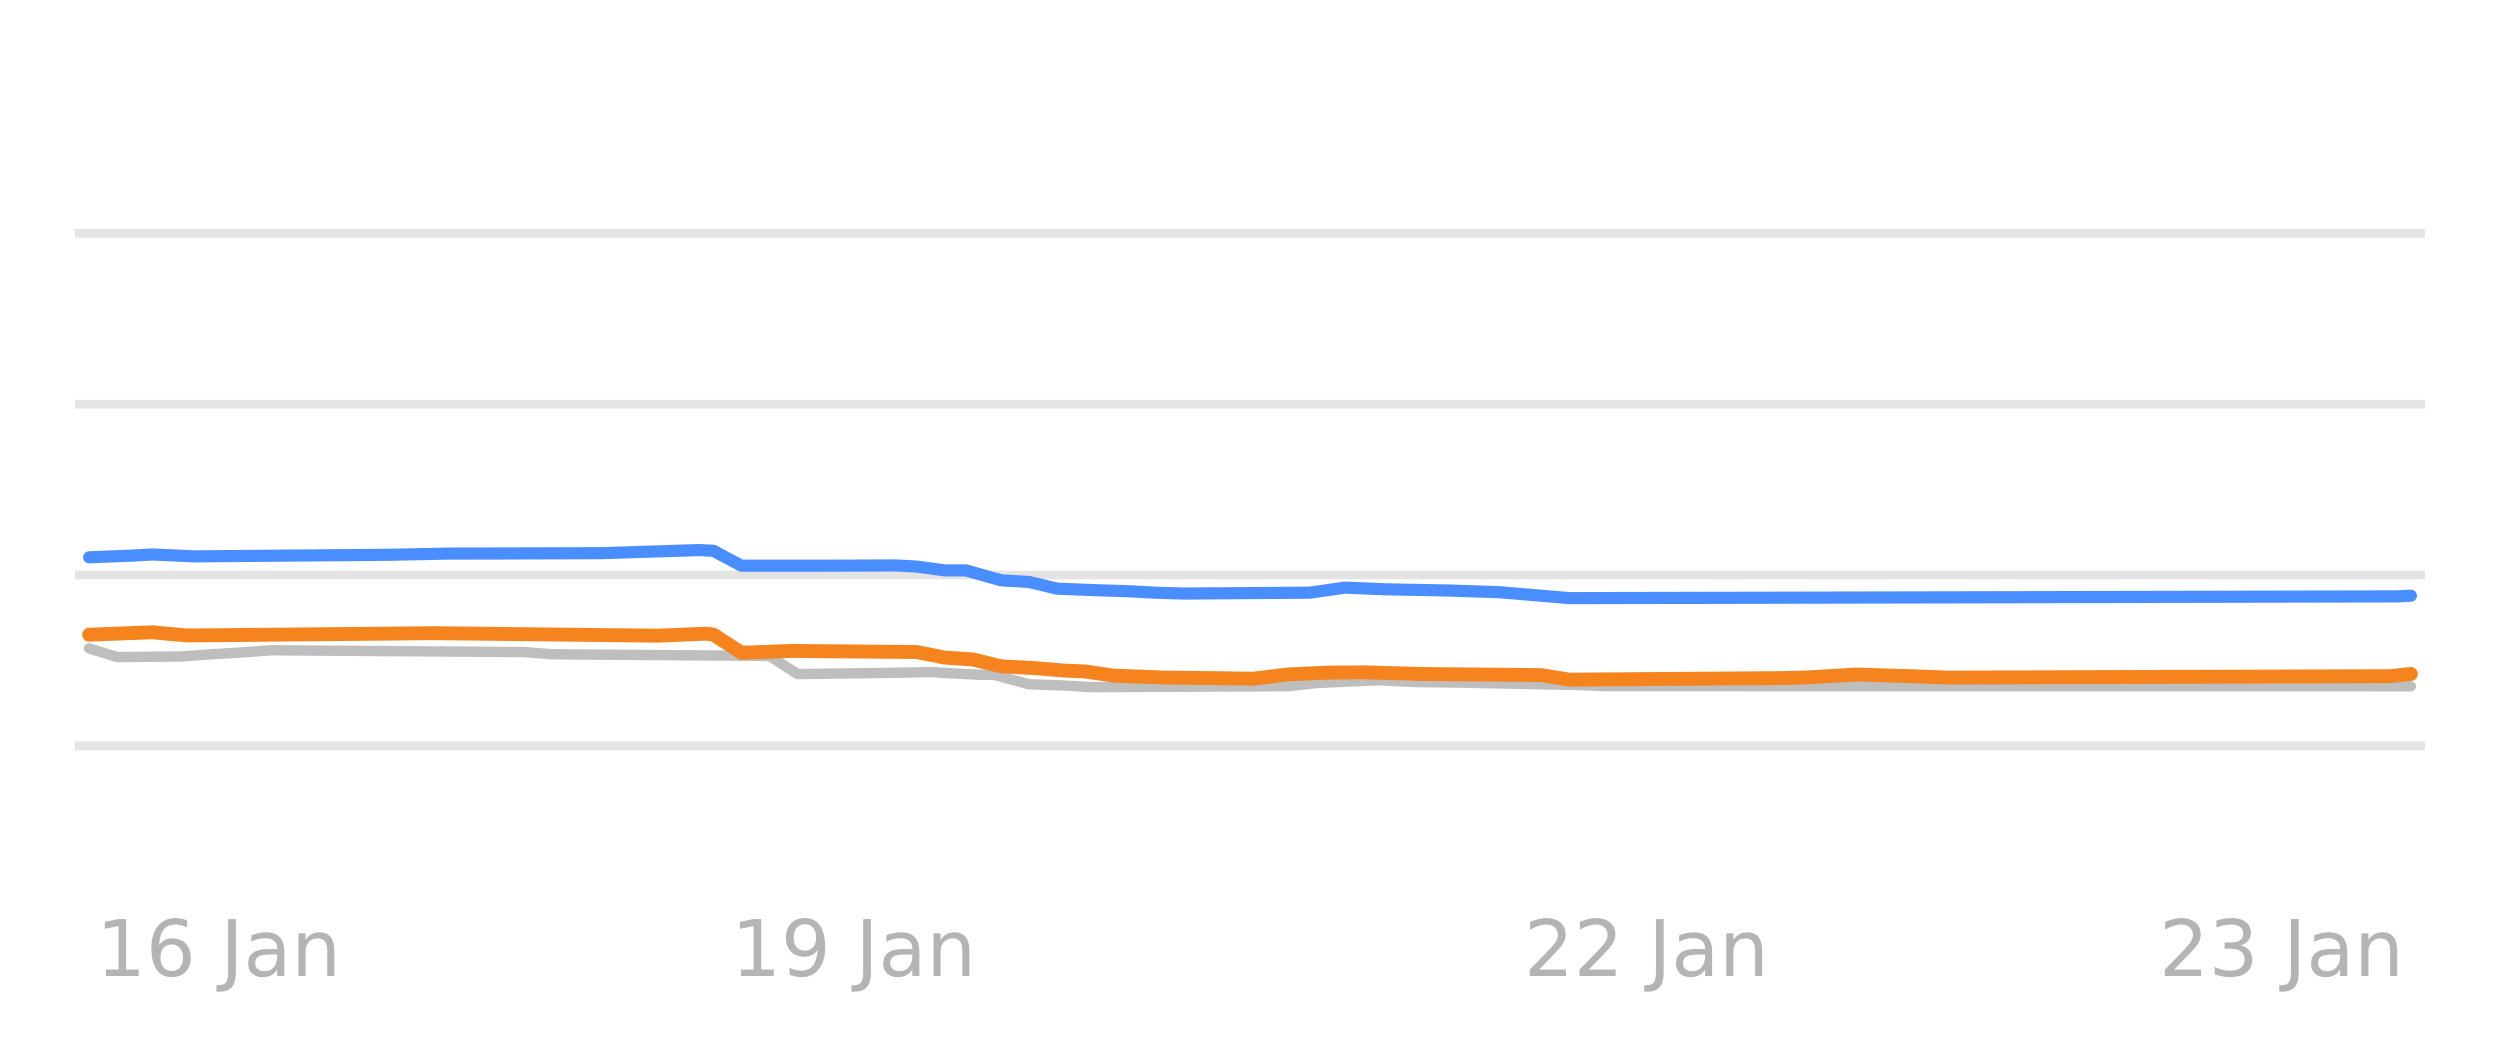
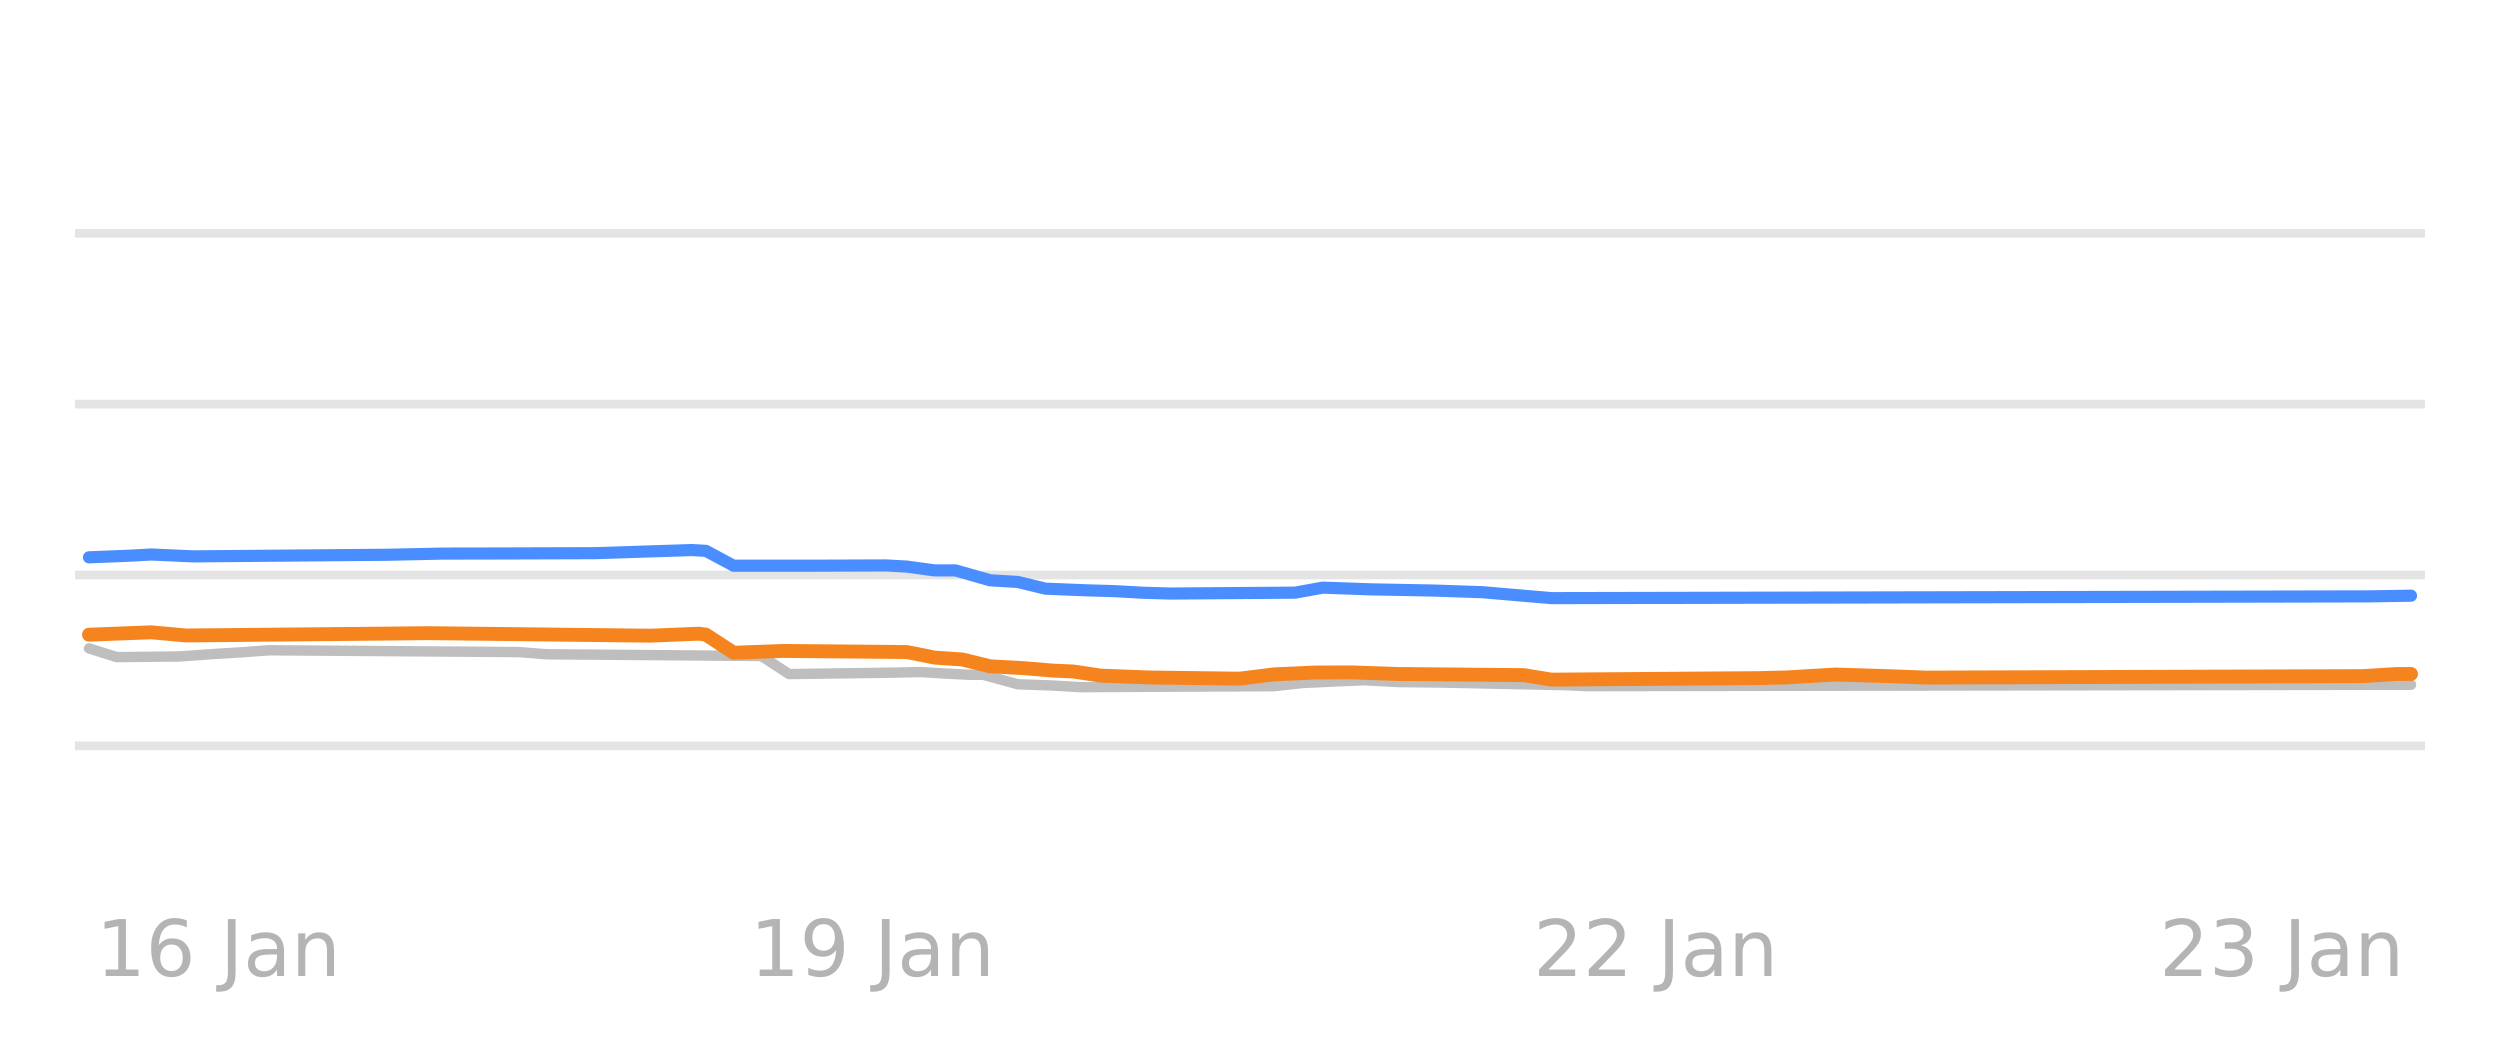
<svg xmlns="http://www.w3.org/2000/svg" xmlns:xlink="http://www.w3.org/1999/xlink" width="144pt" height="60pt" viewBox="0 0 144 60" version="1.1">
  <defs>
    <style type="text/css">*{stroke-linejoin: round; stroke-linecap: butt}</style>
  </defs>
  <g id="figure_1">
    <g id="patch_1">
      <path d="M 0 60  L 144 60  L 144 0  L 0 0  L 0 60  z " style="fill: none; opacity: 0" />
    </g>
    <g id="axes_1">
      <g id="patch_2">
        <path d="M 4.32 52.8  L 139.68 52.8  L 139.68 3.6  L 4.32 3.6  L 4.32 52.8  z " style="fill: none" />
      </g>
      <g id="matplotlib.axis_1" />
      <g id="matplotlib.axis_2" />
      <g id="line2d_1">
-         <path d="M 4.32 42.96  L 139.68 42.96  " clip-path="url(#pee4c8e6b40)" style="fill: none; stroke: #b2b2b2; stroke-opacity: 0.35; stroke-width: 0.5; stroke-linecap: square" />
+         <path d="M 4.32 42.96  L 139.68 42.96  " clip-path="url(#pbe0379b9c8)" style="fill: none; stroke: #b2b2b2; stroke-opacity: 0.35; stroke-width: 0.5; stroke-linecap: square" />
      </g>
      <g id="line2d_2">
-         <path d="M 4.32 33.12  L 139.68 33.12  " clip-path="url(#pee4c8e6b40)" style="fill: none; stroke: #b2b2b2; stroke-opacity: 0.35; stroke-width: 0.5; stroke-linecap: square" />
+         <path d="M 4.32 33.12  L 139.68 33.12  " clip-path="url(#pbe0379b9c8)" style="fill: none; stroke: #b2b2b2; stroke-opacity: 0.35; stroke-width: 0.5; stroke-linecap: square" />
      </g>
      <g id="line2d_3">
-         <path d="M 4.32 23.28  L 139.68 23.28  " clip-path="url(#pee4c8e6b40)" style="fill: none; stroke: #b2b2b2; stroke-opacity: 0.35; stroke-width: 0.5; stroke-linecap: square" />
+         <path d="M 4.32 23.28  L 139.68 23.28  " clip-path="url(#pbe0379b9c8)" style="fill: none; stroke: #b2b2b2; stroke-opacity: 0.35; stroke-width: 0.5; stroke-linecap: square" />
      </g>
      <g id="line2d_4">
-         <path d="M 4.32 13.44  L 139.68 13.44  " clip-path="url(#pee4c8e6b40)" style="fill: none; stroke: #b2b2b2; stroke-opacity: 0.35; stroke-width: 0.5; stroke-linecap: square" />
+         <path d="M 4.32 13.44  L 139.68 13.44  " clip-path="url(#pbe0379b9c8)" style="fill: none; stroke: #b2b2b2; stroke-opacity: 0.35; stroke-width: 0.5; stroke-linecap: square" />
      </g>
      <g id="line2d_5">
-         <path d="M 5.135 37.346  L 6.751 37.848  L 10.388 37.813  L 12.408 37.671  L 14.024 37.574  L 15.64 37.455  L 30.184 37.56  L 31.8 37.686  L 44.325 37.782  L 45.941 38.827  L 52.001 38.745  L 53.617 38.709  L 54.829 38.783  L 56.445 38.867  L 57.253 38.867  L 59.274 39.413  L 61.294 39.485  L 62.91 39.58  L 74.222 39.526  L 75.838 39.344  L 77.858 39.248  L 79.474 39.181  L 81.494 39.287  L 83.918 39.314  L 91.191 39.465  L 92.403 39.521  L 138.865 39.531  L 138.865 39.531  " clip-path="url(#pee4c8e6b40)" style="fill: none; stroke: #bebebe; stroke-width: 0.6; stroke-linecap: round" />
+         <path d="M 5.126 37.346  L 6.723 37.849  L 10.316 37.813  L 12.312 37.671  L 13.909 37.573  L 15.506 37.455  L 29.879 37.56  L 31.476 37.686  L 43.853 37.785  L 45.45 38.827  L 51.439 38.745  L 53.036 38.709  L 54.233 38.784  L 55.83 38.867  L 56.629 38.867  L 58.625 39.413  L 60.621 39.486  L 62.218 39.58  L 73.397 39.524  L 74.994 39.344  L 76.991 39.247  L 78.588 39.181  L 80.584 39.287  L 82.979 39.314  L 90.166 39.466  L 91.364 39.521  L 138.874 39.442  L 138.874 39.442  " clip-path="url(#pbe0379b9c8)" style="fill: none; stroke: #bebebe; stroke-width: 0.6; stroke-linecap: round" />
      </g>
      <g id="line2d_6">
-         <path d="M 5.135 32.102  L 7.56 32.006  L 8.772 31.938  L 11.196 32.047  L 22.508 31.955  L 25.74 31.887  L 28.972 31.881  L 34.629 31.863  L 40.285 31.683  L 41.093 31.727  L 42.709 32.585  L 47.153 32.585  L 51.597 32.569  L 52.809 32.635  L 54.425 32.854  L 55.637 32.854  L 57.657 33.425  L 59.274 33.52  L 60.89 33.907  L 63.314 34.003  L 64.93 34.05  L 66.546 34.14  L 68.162 34.188  L 75.434 34.139  L 77.454 33.848  L 79.878 33.946  L 83.514 34.015  L 86.343 34.109  L 89.575 34.382  L 90.383 34.453  L 138.057 34.352  L 138.865 34.311  L 138.865 34.311  " clip-path="url(#pee4c8e6b40)" style="fill: none; stroke: #4a8dff; stroke-width: 0.7; stroke-linecap: round" />
+         <path d="M 5.126 32.102  L 7.521 32.006  L 8.719 31.938  L 11.114 32.047  L 22.293 31.955  L 25.487 31.887  L 28.681 31.881  L 34.271 31.863  L 39.86 31.683  L 40.659 31.729  L 42.256 32.585  L 46.648 32.585  L 51.039 32.569  L 52.237 32.636  L 53.834 32.854  L 55.032 32.854  L 57.028 33.425  L 58.625 33.521  L 60.222 33.907  L 62.618 34.004  L 64.215 34.05  L 65.812 34.141  L 67.409 34.188  L 74.595 34.137  L 76.192 33.848  L 78.987 33.947  L 82.58 34.015  L 85.375 34.11  L 88.569 34.384  L 89.367 34.453  L 136.479 34.351  L 138.874 34.311  L 138.874 34.311  " clip-path="url(#pbe0379b9c8)" style="fill: none; stroke: #4a8dff; stroke-width: 0.7; stroke-linecap: round" />
      </g>
      <g id="line2d_7">
-         <path d="M 5.135 36.559  L 7.56 36.466  L 8.772 36.421  L 10.792 36.603  L 22.508 36.495  L 24.932 36.47  L 37.861 36.615  L 40.689 36.5  L 41.093 36.553  L 42.709 37.598  L 45.537 37.494  L 52.809 37.557  L 54.425 37.878  L 56.041 37.985  L 57.657 38.379  L 59.678 38.489  L 61.294 38.625  L 62.506 38.677  L 64.122 38.916  L 66.95 39.022  L 72.202 39.092  L 74.222 38.842  L 76.646 38.738  L 78.666 38.728  L 81.898 38.822  L 88.767 38.885  L 90.383 39.147  L 102.503 39.06  L 104.119 39.019  L 105.331 38.946  L 106.947 38.852  L 110.179 38.951  L 112.2 39.029  L 137.653 38.947  L 138.865 38.822  L 138.865 38.822  " clip-path="url(#pee4c8e6b40)" style="fill: none; stroke: #f5841e; stroke-width: 0.8; stroke-linecap: round" />
+         <path d="M 5.126 36.559  L 7.521 36.466  L 8.719 36.421  L 10.715 36.603  L 22.293 36.495  L 24.689 36.47  L 37.465 36.615  L 40.26 36.5  L 40.659 36.556  L 42.256 37.598  L 45.051 37.494  L 52.237 37.558  L 53.834 37.878  L 55.431 37.987  L 57.028 38.379  L 59.024 38.49  L 60.621 38.625  L 61.819 38.678  L 63.416 38.916  L 66.211 39.023  L 71.401 39.091  L 73.397 38.842  L 75.793 38.737  L 77.789 38.729  L 80.584 38.822  L 87.77 38.887  L 89.367 39.147  L 101.345 39.059  L 102.942 39.019  L 104.14 38.945  L 105.737 38.852  L 108.931 38.952  L 110.927 39.029  L 136.08 38.945  L 138.076 38.822  L 138.874 38.822  L 138.874 38.822  " clip-path="url(#pbe0379b9c8)" style="fill: none; stroke: #f5841e; stroke-width: 0.8; stroke-linecap: round" />
      </g>
      <g id="text_1">
-         <g style="fill: #8c8c8c; opacity: 0.65" transform="translate(5.543133 56.2193) scale(0.045 -0.045)">
+         <g style="fill: #8c8c8c; opacity: 0.65" transform="translate(5.528571 56.2193) scale(0.045 -0.045)">
          <defs>
            <path id="DejaVuSans-31" d="M 794 531  L 1825 531  L 1825 4091  L 703 3866  L 703 4441  L 1819 4666  L 2450 4666  L 2450 531  L 3481 531  L 3481 0  L 794 0  L 794 531  z " transform="scale(0.015625)" />
            <path id="DejaVuSans-36" d="M 2113 2584  Q 1688 2584 1439 2293  Q 1191 2003 1191 1497  Q 1191 994 1439 701  Q 1688 409 2113 409  Q 2538 409 2786 701  Q 3034 994 3034 1497  Q 3034 2003 2786 2293  Q 2538 2584 2113 2584  z M 3366 4563  L 3366 3988  Q 3128 4100 2886 4159  Q 2644 4219 2406 4219  Q 1781 4219 1451 3797  Q 1122 3375 1075 2522  Q 1259 2794 1537 2939  Q 1816 3084 2150 3084  Q 2853 3084 3261 2657  Q 3669 2231 3669 1497  Q 3669 778 3244 343  Q 2819 -91 2113 -91  Q 1303 -91 875 529  Q 447 1150 447 2328  Q 447 3434 972 4092  Q 1497 4750 2381 4750  Q 2619 4750 2861 4703  Q 3103 4656 3366 4563  z " transform="scale(0.015625)" />
            <path id="DejaVuSans-20" transform="scale(0.015625)" />
            <path id="DejaVuSans-4a" d="M 628 4666  L 1259 4666  L 1259 325  Q 1259 -519 939 -900  Q 619 -1281 -91 -1281  L -331 -1281  L -331 -750  L -134 -750  Q 284 -750 456 -515  Q 628 -281 628 325  L 628 4666  z " transform="scale(0.015625)" />
            <path id="DejaVuSans-61" d="M 2194 1759  Q 1497 1759 1228 1600  Q 959 1441 959 1056  Q 959 750 1161 570  Q 1363 391 1709 391  Q 2188 391 2477 730  Q 2766 1069 2766 1631  L 2766 1759  L 2194 1759  z M 3341 1997  L 3341 0  L 2766 0  L 2766 531  Q 2569 213 2275 61  Q 1981 -91 1556 -91  Q 1019 -91 701 211  Q 384 513 384 1019  Q 384 1609 779 1909  Q 1175 2209 1959 2209  L 2766 2209  L 2766 2266  Q 2766 2663 2505 2880  Q 2244 3097 1772 3097  Q 1472 3097 1187 3025  Q 903 2953 641 2809  L 641 3341  Q 956 3463 1253 3523  Q 1550 3584 1831 3584  Q 2591 3584 2966 3190  Q 3341 2797 3341 1997  z " transform="scale(0.015625)" />
            <path id="DejaVuSans-6e" d="M 3513 2113  L 3513 0  L 2938 0  L 2938 2094  Q 2938 2591 2744 2837  Q 2550 3084 2163 3084  Q 1697 3084 1428 2787  Q 1159 2491 1159 1978  L 1159 0  L 581 0  L 581 3500  L 1159 3500  L 1159 2956  Q 1366 3272 1645 3428  Q 1925 3584 2291 3584  Q 2894 3584 3203 3211  Q 3513 2838 3513 2113  z " transform="scale(0.015625)" />
          </defs>
          <use xlink:href="#DejaVuSans-31" />
          <use xlink:href="#DejaVuSans-36" transform="translate(63.62305 0)" />
          <use xlink:href="#DejaVuSans-20" transform="translate(127.2461 0)" />
          <use xlink:href="#DejaVuSans-4a" transform="translate(159.0332 0)" />
          <use xlink:href="#DejaVuSans-61" transform="translate(188.5254 0)" />
          <use xlink:href="#DejaVuSans-6e" transform="translate(249.8047 0)" />
        </g>
      </g>
      <g id="text_2">
-         <g style="fill: #8c8c8c; opacity: 0.65" transform="translate(42.12147 56.2193) scale(0.045 -0.045)">
+         <g style="fill: #8c8c8c; opacity: 0.65" transform="translate(43.199 56.2193) scale(0.045 -0.045)">
          <defs>
            <path id="DejaVuSans-39" d="M 703 97  L 703 672  Q 941 559 1184 500  Q 1428 441 1663 441  Q 2288 441 2617 861  Q 2947 1281 2994 2138  Q 2813 1869 2534 1725  Q 2256 1581 1919 1581  Q 1219 1581 811 2004  Q 403 2428 403 3163  Q 403 3881 828 4315  Q 1253 4750 1959 4750  Q 2769 4750 3195 4129  Q 3622 3509 3622 2328  Q 3622 1225 3098 567  Q 2575 -91 1691 -91  Q 1453 -91 1209 -44  Q 966 3 703 97  z M 1959 2075  Q 2384 2075 2632 2365  Q 2881 2656 2881 3163  Q 2881 3666 2632 3958  Q 2384 4250 1959 4250  Q 1534 4250 1286 3958  Q 1038 3666 1038 3163  Q 1038 2656 1286 2365  Q 1534 2075 1959 2075  z " transform="scale(0.015625)" />
          </defs>
          <use xlink:href="#DejaVuSans-31" />
          <use xlink:href="#DejaVuSans-39" transform="translate(63.62305 0)" />
          <use xlink:href="#DejaVuSans-20" transform="translate(127.2461 0)" />
          <use xlink:href="#DejaVuSans-4a" transform="translate(159.0332 0)" />
          <use xlink:href="#DejaVuSans-61" transform="translate(188.5254 0)" />
          <use xlink:href="#DejaVuSans-6e" transform="translate(249.8047 0)" />
        </g>
      </g>
      <g id="text_3">
-         <g style="fill: #8c8c8c; opacity: 0.65" transform="translate(87.78509 56.2193) scale(0.045 -0.045)">
+         <g style="fill: #8c8c8c; opacity: 0.65" transform="translate(88.319 56.2193) scale(0.045 -0.045)">
          <defs>
            <path id="DejaVuSans-32" d="M 1228 531  L 3431 531  L 3431 0  L 469 0  L 469 531  Q 828 903 1448 1529  Q 2069 2156 2228 2338  Q 2531 2678 2651 2914  Q 2772 3150 2772 3378  Q 2772 3750 2511 3984  Q 2250 4219 1831 4219  Q 1534 4219 1204 4116  Q 875 4013 500 3803  L 500 4441  Q 881 4594 1212 4672  Q 1544 4750 1819 4750  Q 2544 4750 2975 4387  Q 3406 4025 3406 3419  Q 3406 3131 3298 2873  Q 3191 2616 2906 2266  Q 2828 2175 2409 1742  Q 1991 1309 1228 531  z " transform="scale(0.015625)" />
          </defs>
          <use xlink:href="#DejaVuSans-32" />
          <use xlink:href="#DejaVuSans-32" transform="translate(63.62305 0)" />
          <use xlink:href="#DejaVuSans-20" transform="translate(127.2461 0)" />
          <use xlink:href="#DejaVuSans-4a" transform="translate(159.0332 0)" />
          <use xlink:href="#DejaVuSans-61" transform="translate(188.5254 0)" />
          <use xlink:href="#DejaVuSans-6e" transform="translate(249.8047 0)" />
        </g>
      </g>
      <g id="text_4">
-         <g style="fill: #8c8c8c; opacity: 0.65" transform="translate(124.3634 56.2193) scale(0.045 -0.045)">
+         <g style="fill: #8c8c8c; opacity: 0.65" transform="translate(124.378 56.2193) scale(0.045 -0.045)">
          <defs>
            <path id="DejaVuSans-33" d="M 2597 2516  Q 3050 2419 3304 2112  Q 3559 1806 3559 1356  Q 3559 666 3084 287  Q 2609 -91 1734 -91  Q 1441 -91 1130 -33  Q 819 25 488 141  L 488 750  Q 750 597 1062 519  Q 1375 441 1716 441  Q 2309 441 2620 675  Q 2931 909 2931 1356  Q 2931 1769 2642 2001  Q 2353 2234 1838 2234  L 1294 2234  L 1294 2753  L 1863 2753  Q 2328 2753 2575 2939  Q 2822 3125 2822 3475  Q 2822 3834 2567 4026  Q 2313 4219 1838 4219  Q 1578 4219 1281 4162  Q 984 4106 628 3988  L 628 4550  Q 988 4650 1302 4700  Q 1616 4750 1894 4750  Q 2613 4750 3031 4423  Q 3450 4097 3450 3541  Q 3450 3153 3228 2886  Q 3006 2619 2597 2516  z " transform="scale(0.015625)" />
          </defs>
          <use xlink:href="#DejaVuSans-32" />
          <use xlink:href="#DejaVuSans-33" transform="translate(63.62305 0)" />
          <use xlink:href="#DejaVuSans-20" transform="translate(127.2461 0)" />
          <use xlink:href="#DejaVuSans-4a" transform="translate(159.0332 0)" />
          <use xlink:href="#DejaVuSans-61" transform="translate(188.5254 0)" />
          <use xlink:href="#DejaVuSans-6e" transform="translate(249.8047 0)" />
        </g>
      </g>
    </g>
  </g>
  <defs>
-     <clipPath id="pee4c8e6b40">
+     <clipPath id="pbe0379b9c8">
      <rect x="4.32" y="3.6" width="135.36" height="49.2" />
    </clipPath>
  </defs>
</svg>
